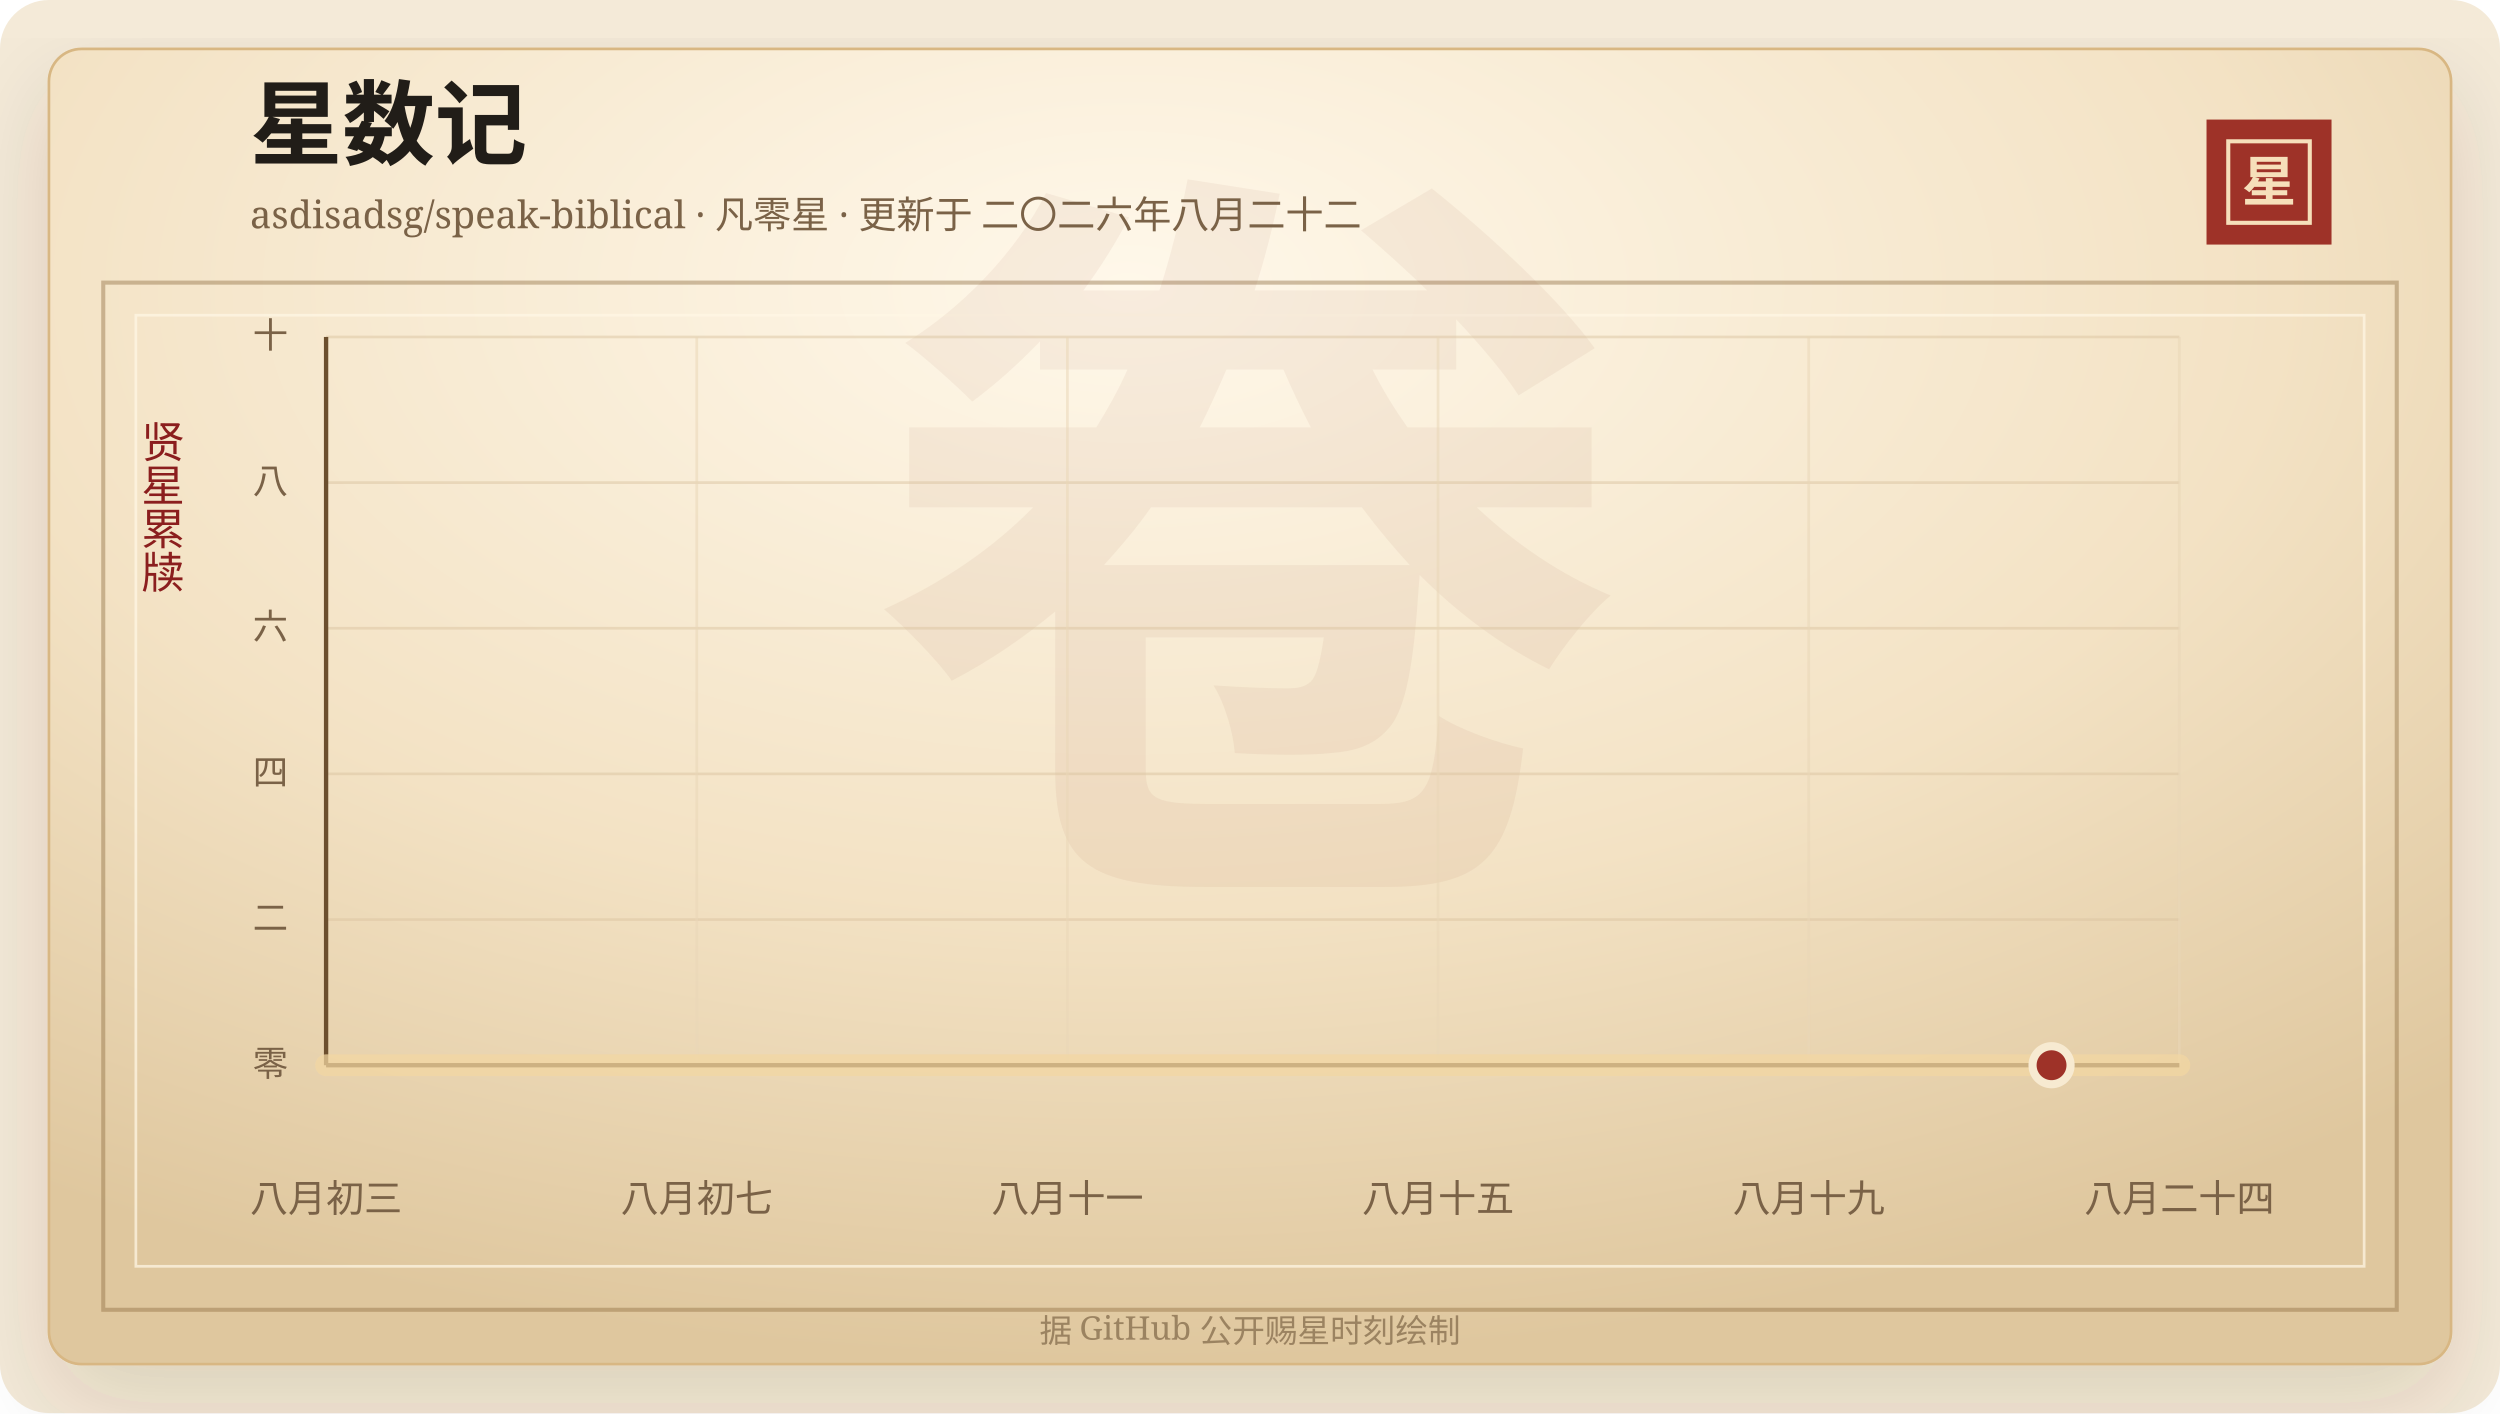
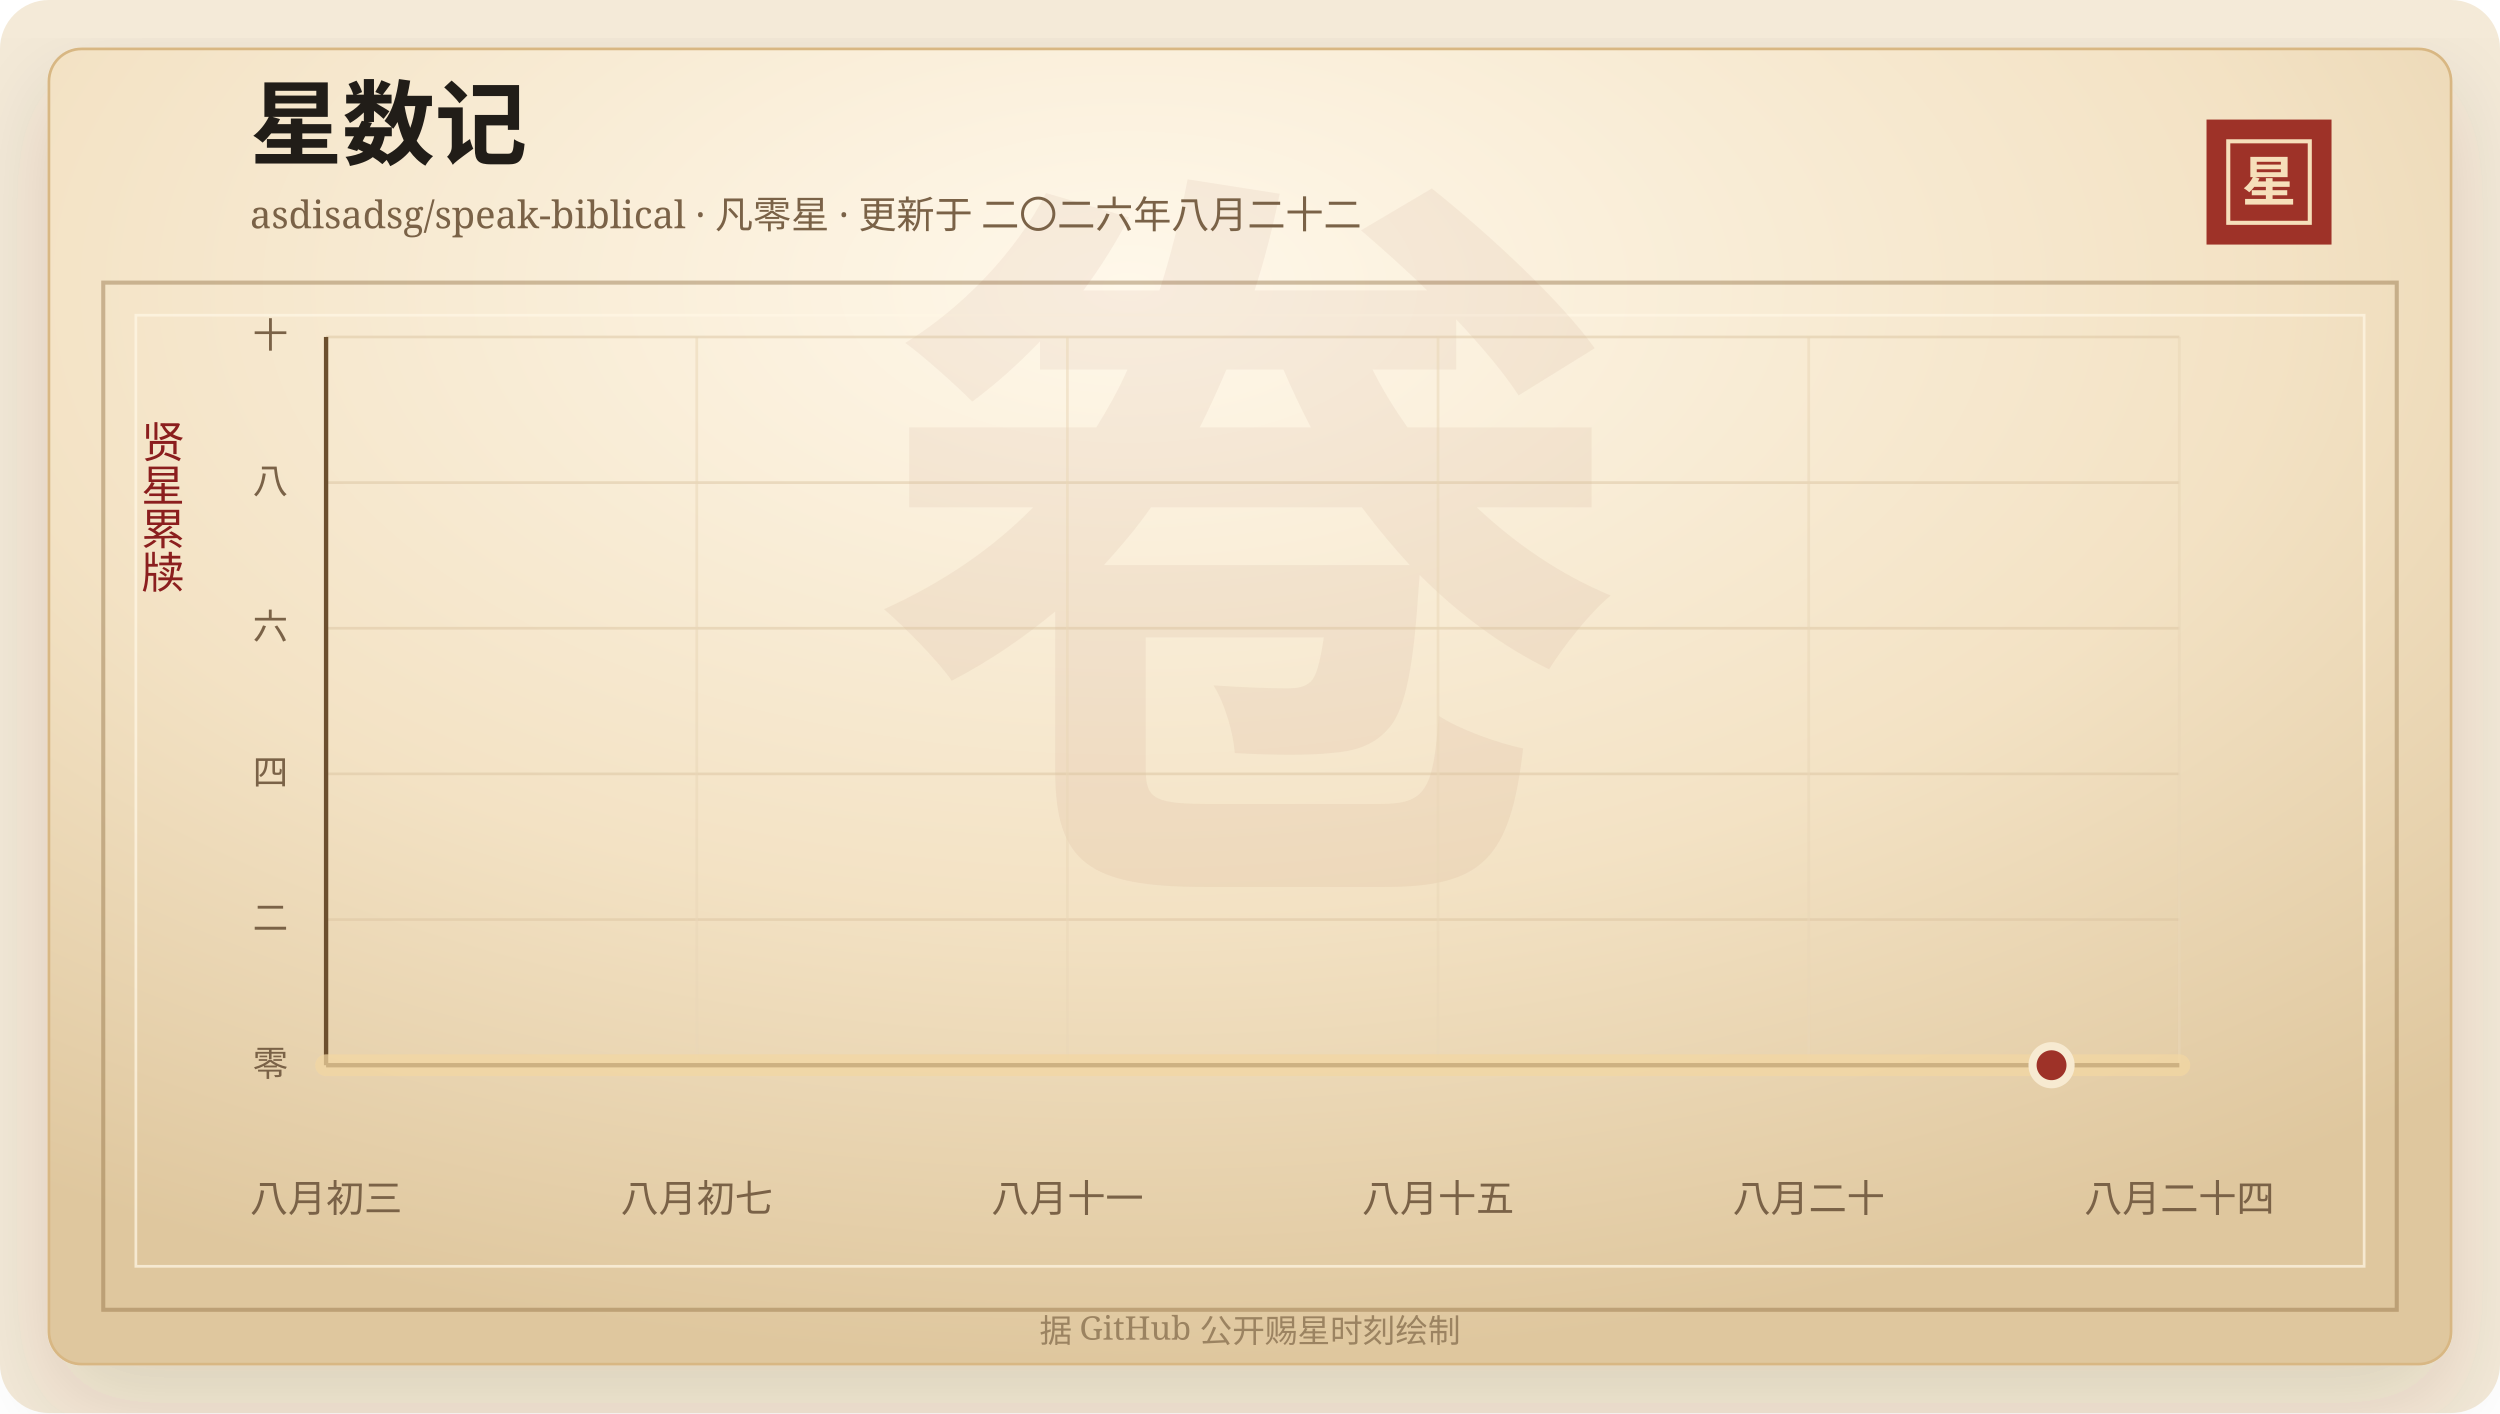
<svg xmlns="http://www.w3.org/2000/svg" width="920" height="520" viewBox="0 0 920 520" role="img" aria-labelledby="title desc">
  <defs>
    <linearGradient id="line" x1="0" x2="1" y1="0" y2="0">
      <stop offset="0%" stop-color="#7d2017" />
      <stop offset="58%" stop-color="#b33426" />
      <stop offset="100%" stop-color="#d65a32" />
    </linearGradient>
    <linearGradient id="area" x1="0" x2="0" y1="0" y2="1">
      <stop offset="0%" stop-color="#b33426" stop-opacity="0.2" />
      <stop offset="100%" stop-color="#b33426" stop-opacity="0" />
    </linearGradient>
    <radialGradient id="paper" cx="45%" cy="18%" r="82%">
      <stop offset="0%" stop-color="#fff8ea" />
      <stop offset="58%" stop-color="#f3e2c4" />
      <stop offset="100%" stop-color="#dfc79e" />
    </radialGradient>
    <filter id="shadow" x="-20%" y="-20%" width="140%" height="140%">
      <feDropShadow dx="0" dy="14" stdDeviation="18" flood-color="#3b2a20" flood-opacity="0.14" />
    </filter>
  </defs>
  <rect width="920" height="520" rx="18" fill="#f4ead8" />
  <rect x="18" y="18" width="884" height="484" rx="12" fill="url(#paper)" stroke="#d8b783" filter="url(#shadow)" />
  <rect x="38" y="104" width="844" height="378" fill="none" stroke="#8c6b3f" stroke-opacity="0.42" stroke-width="1.5" />
  <rect x="50" y="116" width="820" height="350" fill="none" stroke="#fff7e5" stroke-opacity="0.72" />
  <text x="460" y="304" text-anchor="middle" fill="#8c342a" fill-opacity="0.06" font-family="Songti SC, STSong, SimSun, serif" font-size="280" font-weight="700">卷</text>
  <text x="92" y="58" fill="#211d18" font-family="Songti SC, STSong, SimSun, serif" font-size="34" font-weight="700">星数记</text>
  <text x="92" y="84" fill="#7a6247" font-family="Songti SC, STSong, SimSun, serif" font-size="14.0">asdisadsg/speak-biblical · 凡零星 · 更新于 二〇二六年八月二十二</text>
  <rect x="812" y="44" width="46" height="46" fill="#9e3228" />
  <rect x="820" y="52" width="30" height="30" fill="none" stroke="#f6dfba" stroke-width="1.5" />
  <text x="835" y="74" text-anchor="middle" fill="#f6dfba" font-family="Songti SC, STSong, SimSun, serif" font-size="20" font-weight="700">星</text>
  <text x="60" y="166" text-anchor="middle" fill="#8b1e1e" font-family="Songti SC, STSong, SimSun, serif" font-size="16" writing-mode="vertical-rl">贤星累牍</text>
  <line x1="120" y1="392.00" x2="802" y2="392.00" stroke="#d9c29e" stroke-opacity="0.48" />
  <text x="106" y="396.00" text-anchor="end" fill="#7a6247" font-family="Songti SC, STSong, SimSun, serif" font-size="13">零</text>
  <line x1="120" y1="338.40" x2="802" y2="338.40" stroke="#d9c29e" stroke-opacity="0.48" />
  <text x="106" y="342.40" text-anchor="end" fill="#7a6247" font-family="Songti SC, STSong, SimSun, serif" font-size="13">二</text>
  <line x1="120" y1="284.80" x2="802" y2="284.80" stroke="#d9c29e" stroke-opacity="0.48" />
  <text x="106" y="288.80" text-anchor="end" fill="#7a6247" font-family="Songti SC, STSong, SimSun, serif" font-size="13">四</text>
  <line x1="120" y1="231.20" x2="802" y2="231.20" stroke="#d9c29e" stroke-opacity="0.48" />
  <text x="106" y="235.20" text-anchor="end" fill="#7a6247" font-family="Songti SC, STSong, SimSun, serif" font-size="13">六</text>
  <line x1="120" y1="177.60" x2="802" y2="177.60" stroke="#d9c29e" stroke-opacity="0.48" />
  <text x="106" y="181.60" text-anchor="end" fill="#7a6247" font-family="Songti SC, STSong, SimSun, serif" font-size="13">八</text>
  <line x1="120" y1="124.00" x2="802" y2="124.00" stroke="#d9c29e" stroke-opacity="0.48" />
  <text x="106" y="128.00" text-anchor="end" fill="#7a6247" font-family="Songti SC, STSong, SimSun, serif" font-size="13">十</text>
  <line x1="120.00" y1="124" x2="120.00" y2="392" stroke="#ead6b7" stroke-opacity="0.54" />
  <text x="120.00" y="446" text-anchor="middle" fill="#7a6247" font-family="Songti SC, STSong, SimSun, serif" font-size="14">八月初三</text>
  <line x1="256.40" y1="124" x2="256.40" y2="392" stroke="#ead6b7" stroke-opacity="0.54" />
  <text x="256.40" y="446" text-anchor="middle" fill="#7a6247" font-family="Songti SC, STSong, SimSun, serif" font-size="14">八月初七</text>
  <line x1="392.80" y1="124" x2="392.80" y2="392" stroke="#ead6b7" stroke-opacity="0.54" />
  <text x="392.80" y="446" text-anchor="middle" fill="#7a6247" font-family="Songti SC, STSong, SimSun, serif" font-size="14">八月十一</text>
  <line x1="529.20" y1="124" x2="529.20" y2="392" stroke="#ead6b7" stroke-opacity="0.54" />
  <text x="529.20" y="446" text-anchor="middle" fill="#7a6247" font-family="Songti SC, STSong, SimSun, serif" font-size="14">八月十五</text>
  <line x1="665.60" y1="124" x2="665.60" y2="392" stroke="#ead6b7" stroke-opacity="0.54" />
-   <text x="665.60" y="446" text-anchor="middle" fill="#7a6247" font-family="Songti SC, STSong, SimSun, serif" font-size="14">八月十九</text>
+   <text x="665.60" y="446" text-anchor="middle" fill="#7a6247" font-family="Songti SC, STSong, SimSun, serif" font-size="14">八月二十</text>
  <line x1="802.00" y1="124" x2="802.00" y2="392" stroke="#ead6b7" stroke-opacity="0.54" />
  <text x="802.00" y="446" text-anchor="middle" fill="#7a6247" font-family="Songti SC, STSong, SimSun, serif" font-size="14">八月二十四</text>
  <line x1="120" y1="392" x2="802" y2="392" stroke="#6c4f2e" stroke-width="1.6" />
  <line x1="120" y1="124" x2="120" y2="392" stroke="#6c4f2e" stroke-width="1.6" />
  <polygon points="120.00,392.00 120.00,392.00 802.00,392.00 802.00,392.00" fill="url(#area)" />
  <polyline points="120.00,392.00 802.00,392.00" fill="none" stroke="#f3d7a2" stroke-width="8" stroke-linecap="round" stroke-linejoin="round" opacity="0.72" />
  <polyline points="120.00,392.00 802.00,392.00" fill="none" stroke="url(#line)" stroke-width="4.2" stroke-linecap="round" stroke-linejoin="round" />
  <circle cx="754.97" cy="392.00" r="7" fill="#9e3228" stroke="#f7ead1" stroke-width="3" />
  <text x="460" y="494" text-anchor="middle" fill="#9b8361" font-family="Songti SC, STSong, SimSun, serif" font-size="12">据 GitHub 公开赐星时刻绘制</text>
</svg>
